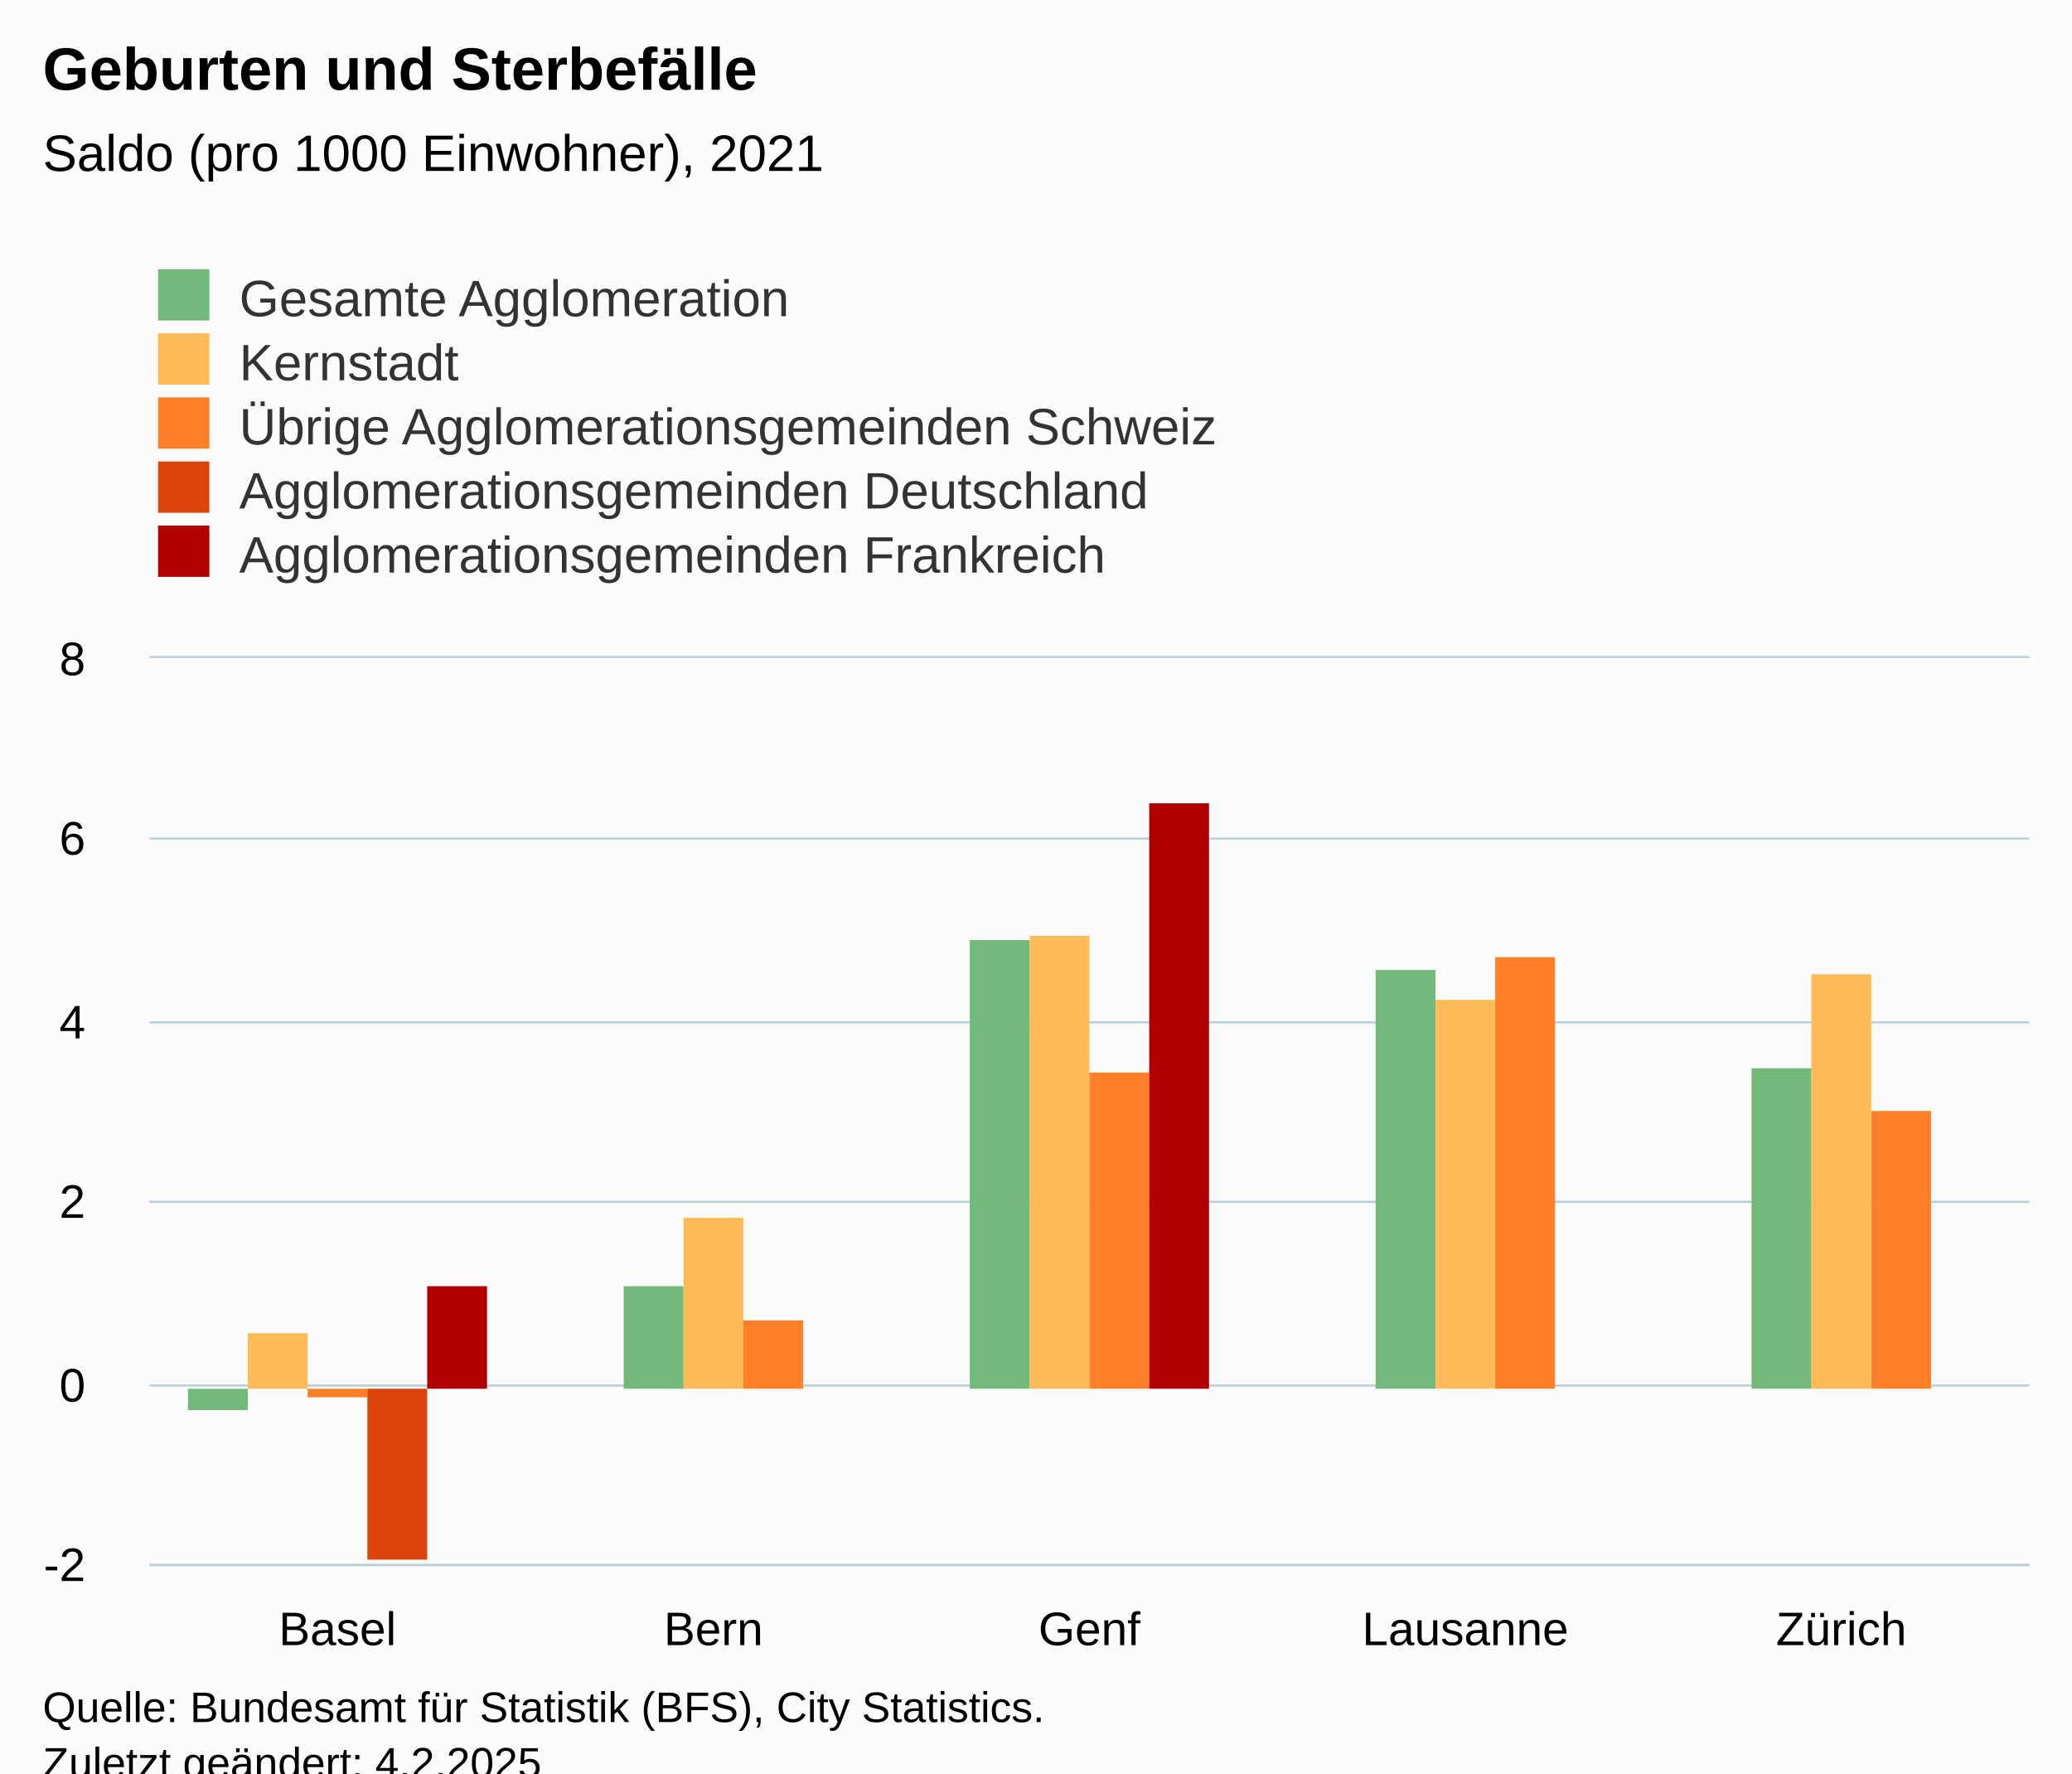
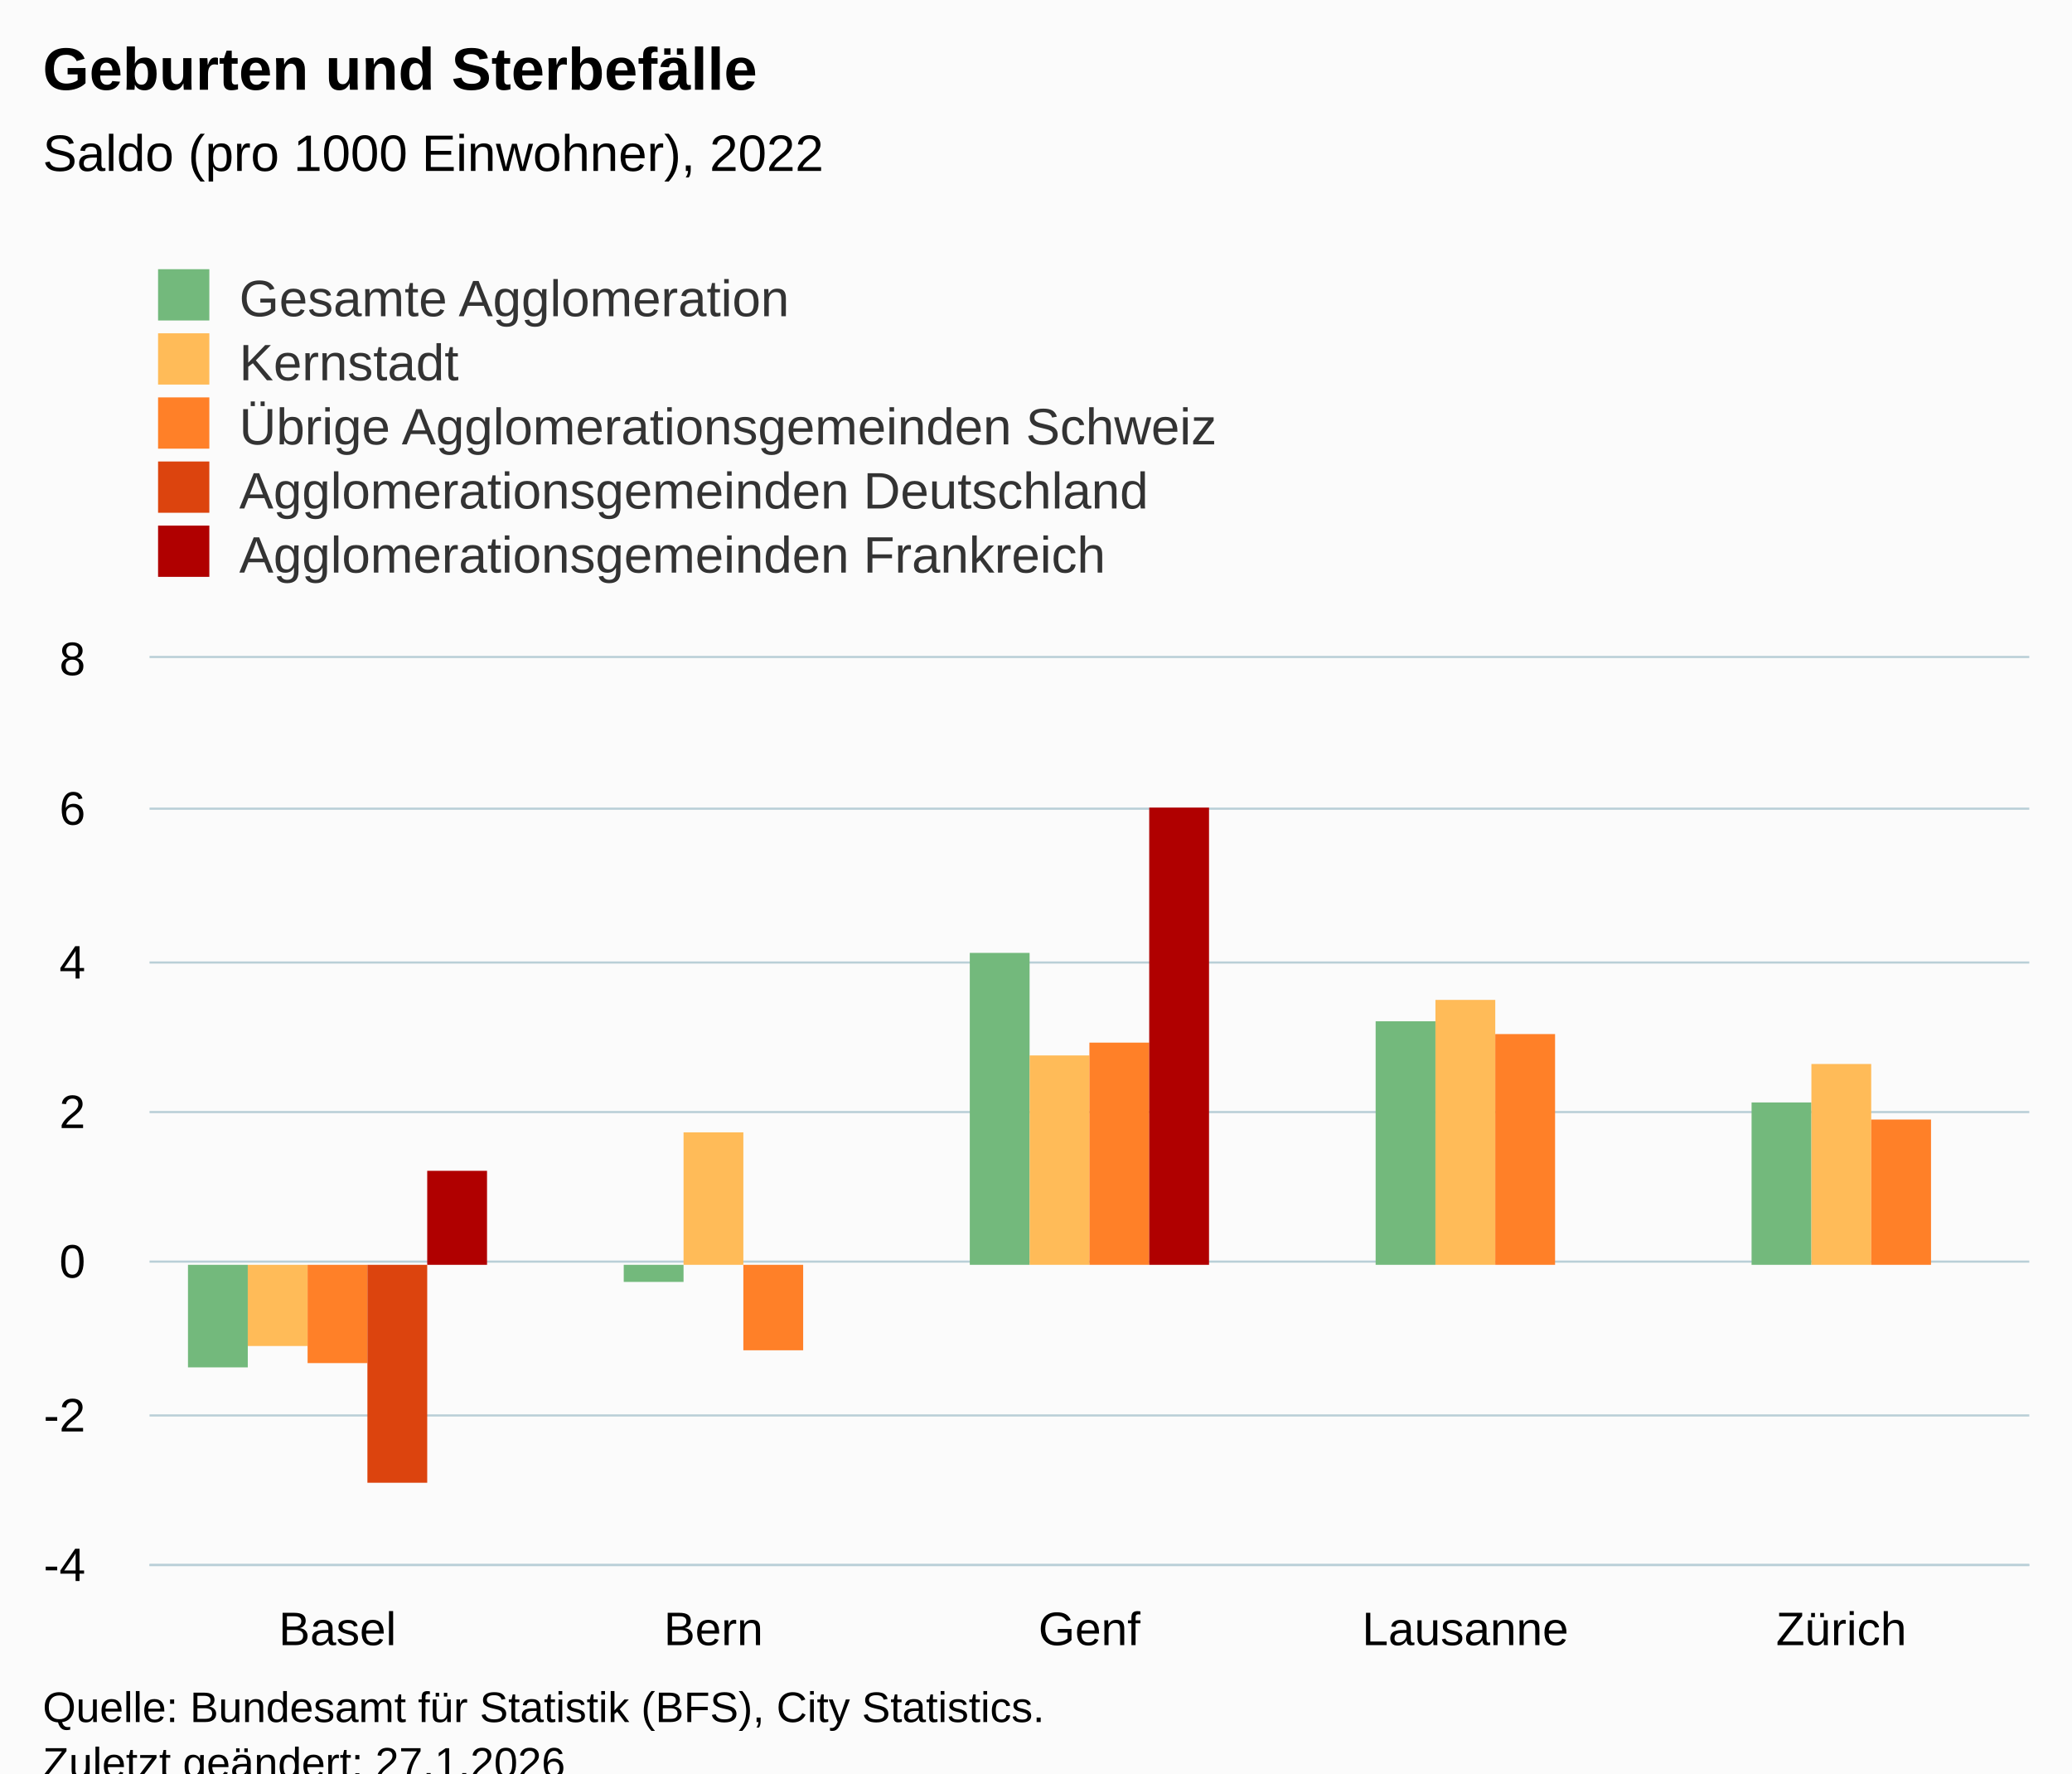
<svg xmlns="http://www.w3.org/2000/svg" version="1.1" class="highcharts-root" style="font-family:Arial;font-size:12px;" viewBox="0 0 485 415">
  <defs>
-     <clipPath id="highcharts-7upaj5i-32-">
+     <clipPath id="highcharts-w3mzki4-32-">
      <rect x="0" y="0" width="440" height="212" fill="none" />
    </clipPath>
-     <clipPath id="highcharts-7upaj5i-38-">
+     <clipPath id="highcharts-w3mzki4-38-">
      <rect x="0" y="0" width="440" height="212" fill="none" />
    </clipPath>
-     <clipPath id="highcharts-7upaj5i-59-">
+     <clipPath id="highcharts-w3mzki4-59-">
      <rect x="35" y="154" width="440" height="212" fill="none" />
    </clipPath>
  </defs>
  <rect fill="#fbfbfb" class="highcharts-background" x="0" y="0" width="485" height="428" rx="0" ry="0" />
  <rect fill="none" class="highcharts-plot-background" x="35" y="154" width="440" height="212" />
  <g class="highcharts-pane-group" data-z-index="0" />
  <g class="highcharts-grid highcharts-xaxis-grid" data-z-index="1">
    <path fill="none" data-z-index="1" class="highcharts-grid-line" d="M 122.5 154 L 122.5 366" opacity="1" />
    <path fill="none" data-z-index="1" class="highcharts-grid-line" d="M 210.5 154 L 210.5 366" opacity="1" />
    <path fill="none" data-z-index="1" class="highcharts-grid-line" d="M 298.5 154 L 298.5 366" opacity="1" />
    <path fill="none" data-z-index="1" class="highcharts-grid-line" d="M 386.5 154 L 386.5 366" opacity="1" />
    <path fill="none" data-z-index="1" class="highcharts-grid-line" d="M 474.5 154 L 474.5 366" opacity="1" />
    <path fill="none" data-z-index="1" class="highcharts-grid-line" d="M 34.5 154 L 34.5 366" opacity="1" />
  </g>
  <g class="highcharts-grid highcharts-yaxis-grid" data-z-index="1">
    <path fill="none" stroke="#B9CFD7" stroke-width="0.5" data-z-index="1" class="highcharts-grid-line" d="M 35 366.25 L 475 366.25" opacity="1" />
-     <path fill="none" stroke="#B9CFD7" stroke-width="0.5" data-z-index="1" class="highcharts-grid-line" d="M 35 324.25 L 475 324.25" opacity="1" />
-     <path fill="none" stroke="#B9CFD7" stroke-width="0.5" data-z-index="1" class="highcharts-grid-line" d="M 35 281.25 L 475 281.25" opacity="1" />
-     <path fill="none" stroke="#B9CFD7" stroke-width="0.5" data-z-index="1" class="highcharts-grid-line" d="M 35 239.25 L 475 239.25" opacity="1" />
-     <path fill="none" stroke="#B9CFD7" stroke-width="0.5" data-z-index="1" class="highcharts-grid-line" d="M 35 196.25 L 475 196.25" opacity="1" />
+     <path fill="none" stroke="#B9CFD7" stroke-width="0.5" data-z-index="1" class="highcharts-grid-line" d="M 35 331.25 L 475 331.25" opacity="1" />
+     <path fill="none" stroke="#B9CFD7" stroke-width="0.5" data-z-index="1" class="highcharts-grid-line" d="M 35 295.25 L 475 295.25" opacity="1" />
+     <path fill="none" stroke="#B9CFD7" stroke-width="0.5" data-z-index="1" class="highcharts-grid-line" d="M 35 260.25 L 475 260.25" opacity="1" />
+     <path fill="none" stroke="#B9CFD7" stroke-width="0.5" data-z-index="1" class="highcharts-grid-line" d="M 35 225.25 L 475 225.25" opacity="1" />
+     <path fill="none" stroke="#B9CFD7" stroke-width="0.5" data-z-index="1" class="highcharts-grid-line" d="M 35 189.25 L 475 189.25" opacity="1" />
    <path fill="none" stroke="#B9CFD7" stroke-width="0.5" data-z-index="1" class="highcharts-grid-line" d="M 35 153.75 L 475 153.75" opacity="1" />
  </g>
  <rect fill="none" class="highcharts-plot-border" data-z-index="1" x="35" y="154" width="440" height="212" />
  <g class="highcharts-axis highcharts-xaxis" data-z-index="2">
    <path fill="none" class="highcharts-axis-line" stroke="#B9CFD7" stroke-width="0.5" data-z-index="7" d="M 35 366.25 L 475 366.25" />
  </g>
  <g class="highcharts-axis highcharts-yaxis" data-z-index="2">
    <path fill="none" class="highcharts-axis-line" data-z-index="7" d="M 35 154 L 35 366" />
  </g>
  <g class="highcharts-series-group" data-z-index="3">
-     <g class="highcharts-series highcharts-series-0 highcharts-column-series" data-z-index="0.1" opacity="1" transform="translate(35,154) scale(1 1)" clip-path="url(#highcharts-7upaj5i-38-)">
-       <rect x="9" y="171" width="14" height="5" fill="#73B97C" opacity="1" class="highcharts-point highcharts-negative" />
-       <rect x="111" y="147" width="14" height="24" fill="#73B97C" opacity="1" class="highcharts-point" />
-       <rect x="192" y="66" width="14" height="105" fill="#73B97C" opacity="1" class="highcharts-point" />
-       <rect x="287" y="73" width="14" height="98" fill="#73B97C" opacity="1" class="highcharts-point" />
-       <rect x="375" y="96" width="14" height="75" fill="#73B97C" opacity="1" class="highcharts-point" />
+     <g class="highcharts-series highcharts-series-0 highcharts-column-series" data-z-index="0.1" opacity="1" transform="translate(35,154) scale(1 1)" clip-path="url(#highcharts-w3mzki4-38-)">
+       <rect x="9" y="142" width="14" height="24" fill="#73B97C" opacity="1" class="highcharts-point highcharts-negative" />
+       <rect x="111" y="142" width="14" height="4" fill="#73B97C" opacity="1" class="highcharts-point highcharts-negative" />
+       <rect x="192" y="69" width="14" height="73" fill="#73B97C" opacity="1" class="highcharts-point" />
+       <rect x="287" y="85" width="14" height="57" fill="#73B97C" opacity="1" class="highcharts-point" />
+       <rect x="375" y="104" width="14" height="38" fill="#73B97C" opacity="1" class="highcharts-point" />
    </g>
    <g class="highcharts-markers highcharts-series-0 highcharts-column-series" data-z-index="0.1" opacity="1" transform="translate(35,154) scale(1 1)" clip-path="none" />
-     <g class="highcharts-series highcharts-series-1 highcharts-column-series" data-z-index="0.1" opacity="1" transform="translate(35,154) scale(1 1)" clip-path="url(#highcharts-7upaj5i-38-)">
-       <rect x="23" y="158" width="14" height="13" fill="#FFBB58" opacity="1" class="highcharts-point" />
-       <rect x="125" y="131" width="14" height="40" fill="#FFBB58" opacity="1" class="highcharts-point" />
-       <rect x="206" y="65" width="14" height="106" fill="#FFBB58" opacity="1" class="highcharts-point" />
-       <rect x="301" y="80" width="14" height="91" fill="#FFBB58" opacity="1" class="highcharts-point" />
-       <rect x="389" y="74" width="14" height="97" fill="#FFBB58" opacity="1" class="highcharts-point" />
+     <g class="highcharts-series highcharts-series-1 highcharts-column-series" data-z-index="0.1" opacity="1" transform="translate(35,154) scale(1 1)" clip-path="url(#highcharts-w3mzki4-38-)">
+       <rect x="23" y="142" width="14" height="19" fill="#FFBB58" opacity="1" class="highcharts-point highcharts-negative" />
+       <rect x="125" y="111" width="14" height="31" fill="#FFBB58" opacity="1" class="highcharts-point" />
+       <rect x="206" y="93" width="14" height="49" fill="#FFBB58" opacity="1" class="highcharts-point" />
+       <rect x="301" y="80" width="14" height="62" fill="#FFBB58" opacity="1" class="highcharts-point" />
+       <rect x="389" y="95" width="14" height="47" fill="#FFBB58" opacity="1" class="highcharts-point" />
    </g>
    <g class="highcharts-markers highcharts-series-1 highcharts-column-series" data-z-index="0.1" opacity="1" transform="translate(35,154) scale(1 1)" clip-path="none" />
-     <g class="highcharts-series highcharts-series-2 highcharts-column-series" data-z-index="0.1" opacity="1" transform="translate(35,154) scale(1 1)" clip-path="url(#highcharts-7upaj5i-38-)">
-       <rect x="37" y="171" width="14" height="2" fill="#FF8028" opacity="1" class="highcharts-point highcharts-negative" />
-       <rect x="139" y="155" width="14" height="16" fill="#FF8028" opacity="1" class="highcharts-point" />
-       <rect x="220" y="97" width="14" height="74" fill="#FF8028" opacity="1" class="highcharts-point" />
-       <rect x="315" y="70" width="14" height="101" fill="#FF8028" opacity="1" class="highcharts-point" />
-       <rect x="403" y="106" width="14" height="65" fill="#FF8028" opacity="1" class="highcharts-point" />
+     <g class="highcharts-series highcharts-series-2 highcharts-column-series" data-z-index="0.1" opacity="1" transform="translate(35,154) scale(1 1)" clip-path="url(#highcharts-w3mzki4-38-)">
+       <rect x="37" y="142" width="14" height="23" fill="#FF8028" opacity="1" class="highcharts-point highcharts-negative" />
+       <rect x="139" y="142" width="14" height="20" fill="#FF8028" opacity="1" class="highcharts-point highcharts-negative" />
+       <rect x="220" y="90" width="14" height="52" fill="#FF8028" opacity="1" class="highcharts-point" />
+       <rect x="315" y="88" width="14" height="54" fill="#FF8028" opacity="1" class="highcharts-point" />
+       <rect x="403" y="108" width="14" height="34" fill="#FF8028" opacity="1" class="highcharts-point" />
    </g>
    <g class="highcharts-markers highcharts-series-2 highcharts-column-series" data-z-index="0.1" opacity="1" transform="translate(35,154) scale(1 1)" clip-path="none" />
-     <g class="highcharts-series highcharts-series-3 highcharts-column-series" data-z-index="0.1" opacity="1" transform="translate(35,154) scale(1 1)" clip-path="url(#highcharts-7upaj5i-38-)">
-       <rect x="51" y="171" width="14" height="40" fill="#DC440E" opacity="1" class="highcharts-point highcharts-negative" />
+     <g class="highcharts-series highcharts-series-3 highcharts-column-series" data-z-index="0.1" opacity="1" transform="translate(35,154) scale(1 1)" clip-path="url(#highcharts-w3mzki4-38-)">
+       <rect x="51" y="142" width="14" height="51" fill="#DC440E" opacity="1" class="highcharts-point highcharts-negative" />
    </g>
    <g class="highcharts-markers highcharts-series-3 highcharts-column-series" data-z-index="0.1" opacity="1" transform="translate(35,154) scale(1 1)" clip-path="none" />
-     <g class="highcharts-series highcharts-series-4 highcharts-column-series" data-z-index="0.1" opacity="1" transform="translate(35,154) scale(1 1)" clip-path="url(#highcharts-7upaj5i-38-)">
-       <rect x="65" y="147" width="14" height="24" fill="#B00000" opacity="1" class="highcharts-point" />
-       <rect x="234" y="34" width="14" height="137" fill="#B00000" opacity="1" class="highcharts-point" />
+     <g class="highcharts-series highcharts-series-4 highcharts-column-series" data-z-index="0.1" opacity="1" transform="translate(35,154) scale(1 1)" clip-path="url(#highcharts-w3mzki4-38-)">
+       <rect x="65" y="120" width="14" height="22" fill="#B00000" opacity="1" class="highcharts-point" />
+       <rect x="234" y="35" width="14" height="107" fill="#B00000" opacity="1" class="highcharts-point" />
    </g>
    <g class="highcharts-markers highcharts-series-4 highcharts-column-series" data-z-index="0.1" opacity="1" transform="translate(35,154) scale(1 1)" clip-path="none" />
  </g>
  <text x="10" text-anchor="start" class="highcharts-title" data-z-index="4" style="color:#000000;font-size:14px;font-weight:bold;fill:#000000;" y="21">
    <tspan>Geburten und Sterbefälle</tspan>
  </text>
  <text x="10" text-anchor="start" class="highcharts-subtitle" data-z-index="4" style="color:#000000;font-size:12px;font-weight:normal;fill:#000000;" y="40">
-     <tspan>Saldo (pro 1000 Einwohner), 2021</tspan>
+     <tspan>Saldo (pro 1000 Einwohner), 2022</tspan>
  </text>
  <text x="10" text-anchor="start" class="highcharts-caption" data-z-index="4" style="color:#666666;fill:#666666;" y="400" />
  <g class="highcharts-legend" data-z-index="7" transform="translate(27,56)">
    <rect fill="none" class="highcharts-legend-box" rx="0" ry="0" x="0" y="0" width="296" height="86" visibility="visible" />
    <g data-z-index="1">
      <g>
        <g class="highcharts-legend-item highcharts-column-series highcharts-color-undefined highcharts-series-0" data-z-index="1" transform="translate(8,3)">
          <text x="21" style="color:#333333;cursor:pointer;font-size:12px;font-weight:normal;fill:#333333;" text-anchor="start" data-z-index="2" y="15">
            <tspan>Gesamte Agglomeration</tspan>
          </text>
          <rect x="2" y="4" width="12" height="12" fill="#73B97C" class="highcharts-point" data-z-index="3" />
        </g>
        <g class="highcharts-legend-item highcharts-column-series highcharts-color-undefined highcharts-series-1" data-z-index="1" transform="translate(8,18)">
          <text x="21" y="15" style="color:#333333;cursor:pointer;font-size:12px;font-weight:normal;fill:#333333;" text-anchor="start" data-z-index="2">
            <tspan>Kernstadt</tspan>
          </text>
          <rect x="2" y="4" width="12" height="12" fill="#FFBB58" class="highcharts-point" data-z-index="3" />
        </g>
        <g class="highcharts-legend-item highcharts-column-series highcharts-color-undefined highcharts-series-2" data-z-index="1" transform="translate(8,33)">
          <text x="21" y="15" style="color:#333333;cursor:pointer;font-size:12px;font-weight:normal;fill:#333333;" text-anchor="start" data-z-index="2">
            <tspan>Übrige Agglomerationsgemeinden Schweiz</tspan>
          </text>
          <rect x="2" y="4" width="12" height="12" fill="#FF8028" class="highcharts-point" data-z-index="3" />
        </g>
        <g class="highcharts-legend-item highcharts-column-series highcharts-color-undefined highcharts-series-3" data-z-index="1" transform="translate(8,48)">
          <text x="21" y="15" style="color:#333333;cursor:pointer;font-size:12px;font-weight:normal;fill:#333333;" text-anchor="start" data-z-index="2">
            <tspan>Agglomerationsgemeinden Deutschland</tspan>
          </text>
          <rect x="2" y="4" width="12" height="12" fill="#DC440E" class="highcharts-point" data-z-index="3" />
        </g>
        <g class="highcharts-legend-item highcharts-column-series highcharts-color-undefined highcharts-series-4" data-z-index="1" transform="translate(8,63)">
          <text x="21" y="15" style="color:#333333;cursor:pointer;font-size:12px;font-weight:normal;fill:#333333;" text-anchor="start" data-z-index="2">
            <tspan>Agglomerationsgemeinden Frankreich</tspan>
          </text>
          <rect x="2" y="4" width="12" height="12" fill="#B00000" class="highcharts-point" data-z-index="3" />
        </g>
      </g>
    </g>
  </g>
  <g class="highcharts-axis-labels highcharts-xaxis-labels" data-z-index="7">
    <text x="79" style="color:#000000;cursor:default;font-size:11px;fill:#000000;" text-anchor="middle" transform="translate(0,0)" y="385" opacity="1">Basel</text>
    <text x="167" style="color:#000000;cursor:default;font-size:11px;fill:#000000;" text-anchor="middle" transform="translate(0,0)" y="385" opacity="1">Bern</text>
    <text x="255" style="color:#000000;cursor:default;font-size:11px;fill:#000000;" text-anchor="middle" transform="translate(0,0)" y="385" opacity="1">Genf</text>
    <text x="343" style="color:#000000;cursor:default;font-size:11px;fill:#000000;" text-anchor="middle" transform="translate(0,0)" y="385" opacity="1">Lausanne</text>
    <text x="431" style="color:#000000;cursor:default;font-size:11px;fill:#000000;" text-anchor="middle" transform="translate(0,0)" y="385" opacity="1">Zürich</text>
  </g>
  <g class="highcharts-axis-labels highcharts-yaxis-labels" data-z-index="7">
-     <text x="20" style="color:#000000;cursor:default;font-size:11px;fill:#000000;" text-anchor="end" transform="translate(0,0)" y="370" opacity="1">-2</text>
-     <text x="20" style="color:#000000;cursor:default;font-size:11px;fill:#000000;" text-anchor="end" transform="translate(0,0)" y="328" opacity="1">0</text>
-     <text x="20" style="color:#000000;cursor:default;font-size:11px;fill:#000000;" text-anchor="end" transform="translate(0,0)" y="285" opacity="1">2</text>
-     <text x="20" style="color:#000000;cursor:default;font-size:11px;fill:#000000;" text-anchor="end" transform="translate(0,0)" y="243" opacity="1">4</text>
-     <text x="20" style="color:#000000;cursor:default;font-size:11px;fill:#000000;" text-anchor="end" transform="translate(0,0)" y="200" opacity="1">6</text>
+     <text x="20" style="color:#000000;cursor:default;font-size:11px;fill:#000000;" text-anchor="end" transform="translate(0,0)" y="370" opacity="1">-4</text>
+     <text x="20" style="color:#000000;cursor:default;font-size:11px;fill:#000000;" text-anchor="end" transform="translate(0,0)" y="335" opacity="1">-2</text>
+     <text x="20" style="color:#000000;cursor:default;font-size:11px;fill:#000000;" text-anchor="end" transform="translate(0,0)" y="299" opacity="1">0</text>
+     <text x="20" style="color:#000000;cursor:default;font-size:11px;fill:#000000;" text-anchor="end" transform="translate(0,0)" y="264" opacity="1">2</text>
+     <text x="20" style="color:#000000;cursor:default;font-size:11px;fill:#000000;" text-anchor="end" transform="translate(0,0)" y="229" opacity="1">4</text>
+     <text x="20" style="color:#000000;cursor:default;font-size:11px;fill:#000000;" text-anchor="end" transform="translate(0,0)" y="193" opacity="1">6</text>
    <text x="20" style="color:#000000;cursor:default;font-size:11px;fill:#000000;" text-anchor="end" transform="translate(0,0)" y="158" opacity="1">8</text>
  </g>
  <text x="10" class="highcharts-credits" text-anchor="start" data-z-index="8" style="cursor:default;color:#000000;font-size:10px;fill:#000000;" y="403">
    <tspan>Quelle: Bundesamt für Statistik (BFS), City Statistics.</tspan>
-     <tspan x="10" dy="13">Zuletzt geändert: 4.2.2025</tspan>
+     <tspan x="10" dy="13">Zuletzt geändert: 27.1.2026</tspan>
  </text>
-   <g class="highcharts-control-points" data-z-index="99" clip-path="url(#highcharts-7upaj5i-59-)" />
+   <g class="highcharts-control-points" data-z-index="99" clip-path="url(#highcharts-w3mzki4-59-)" />
</svg>
